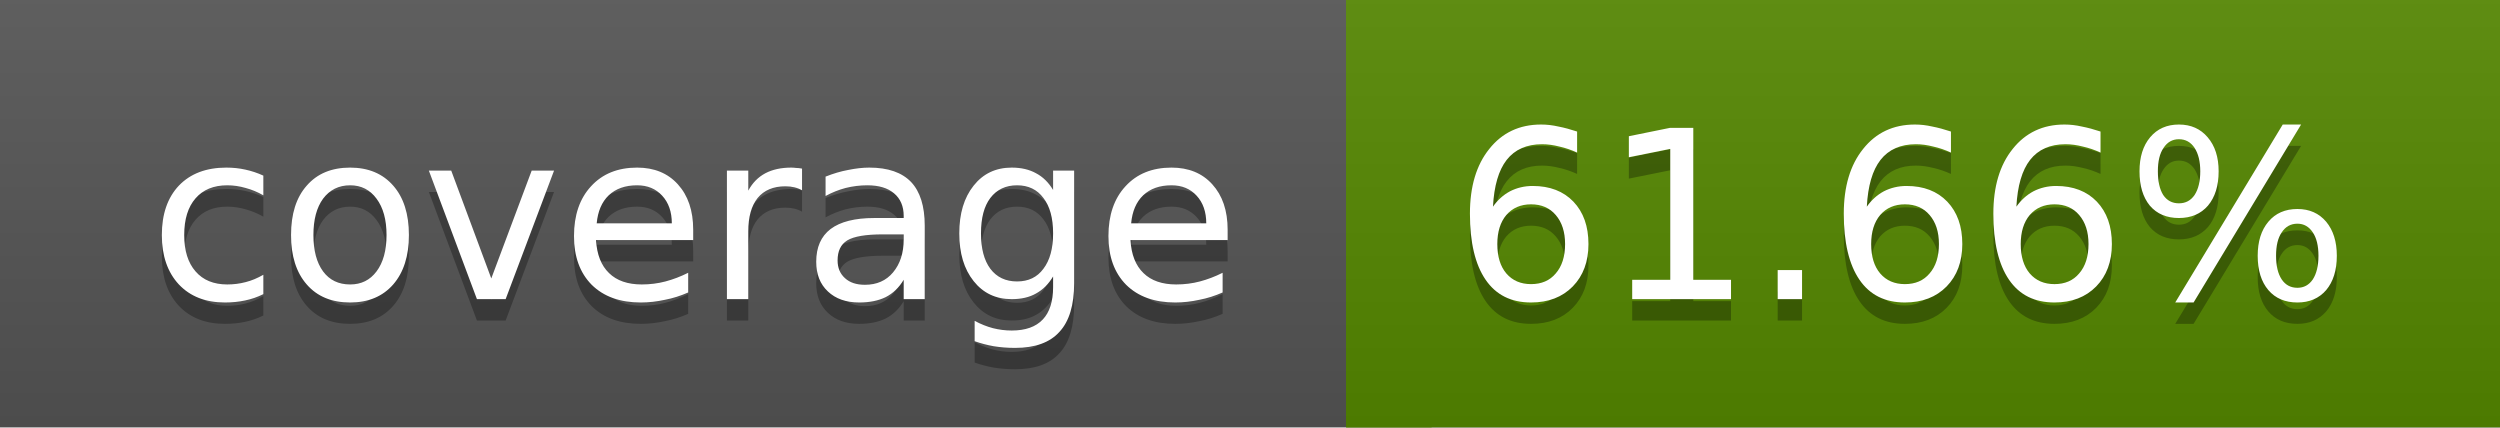
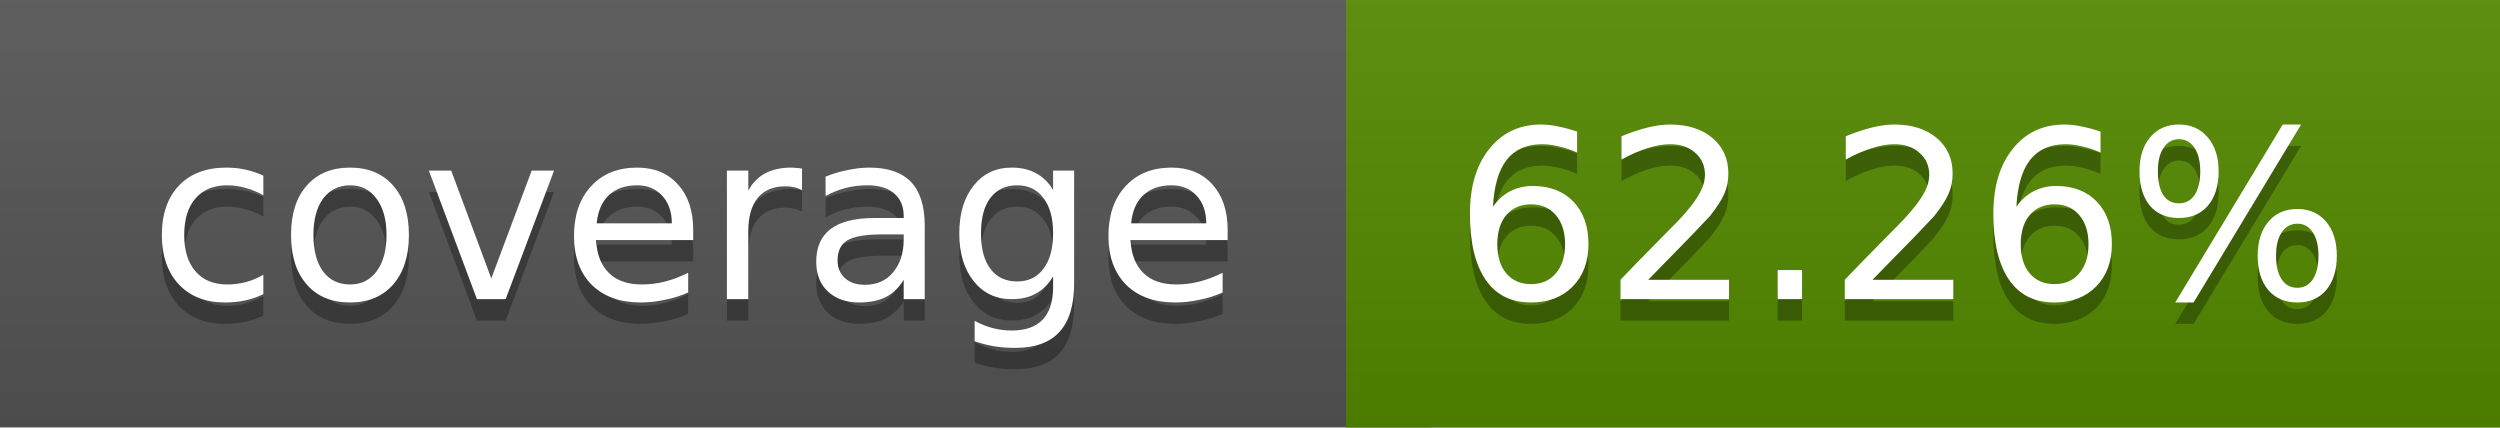
<svg xmlns="http://www.w3.org/2000/svg" width="117" height="20">
  <linearGradient id="a" x2="0" y2="100%">
    <stop offset="0" stop-color="#bbb" stop-opacity=".1" />
    <stop offset="1" stop-opacity=".1" />
  </linearGradient>
  <rect rx="0" width="117" height="20" fill="#555" />
-   <rect rx="0" x="63" width="54" height="20" fill="#558800" />
-   <path fill="#558800" d="M63 0h4v20h-4z" />
+   <rect rx="0" x="63" width="54" height="20" fill="#538a00" />
+   <path fill="#538a00" d="M63 0h4v20h-4z" />
  <rect rx="0" width="117" height="20" fill="url(#a)" />
  <g fill="#fff" text-anchor="middle" font-family="DejaVu Sans,Verdana,Geneva,sans-serif" font-size="11">
    <text x="32.5" y="15" fill="#010101" fill-opacity=".3">coverage</text>
    <text x="32.5" y="14">coverage</text>
-     <text x="89" y="15" fill="#010101" fill-opacity=".3">61.66%</text>
-     <text x="89" y="14">61.66%</text>
+     <text x="89" y="15" fill="#010101" fill-opacity=".3">62.26%</text>
+     <text x="89" y="14">62.26%</text>
  </g>
</svg>
